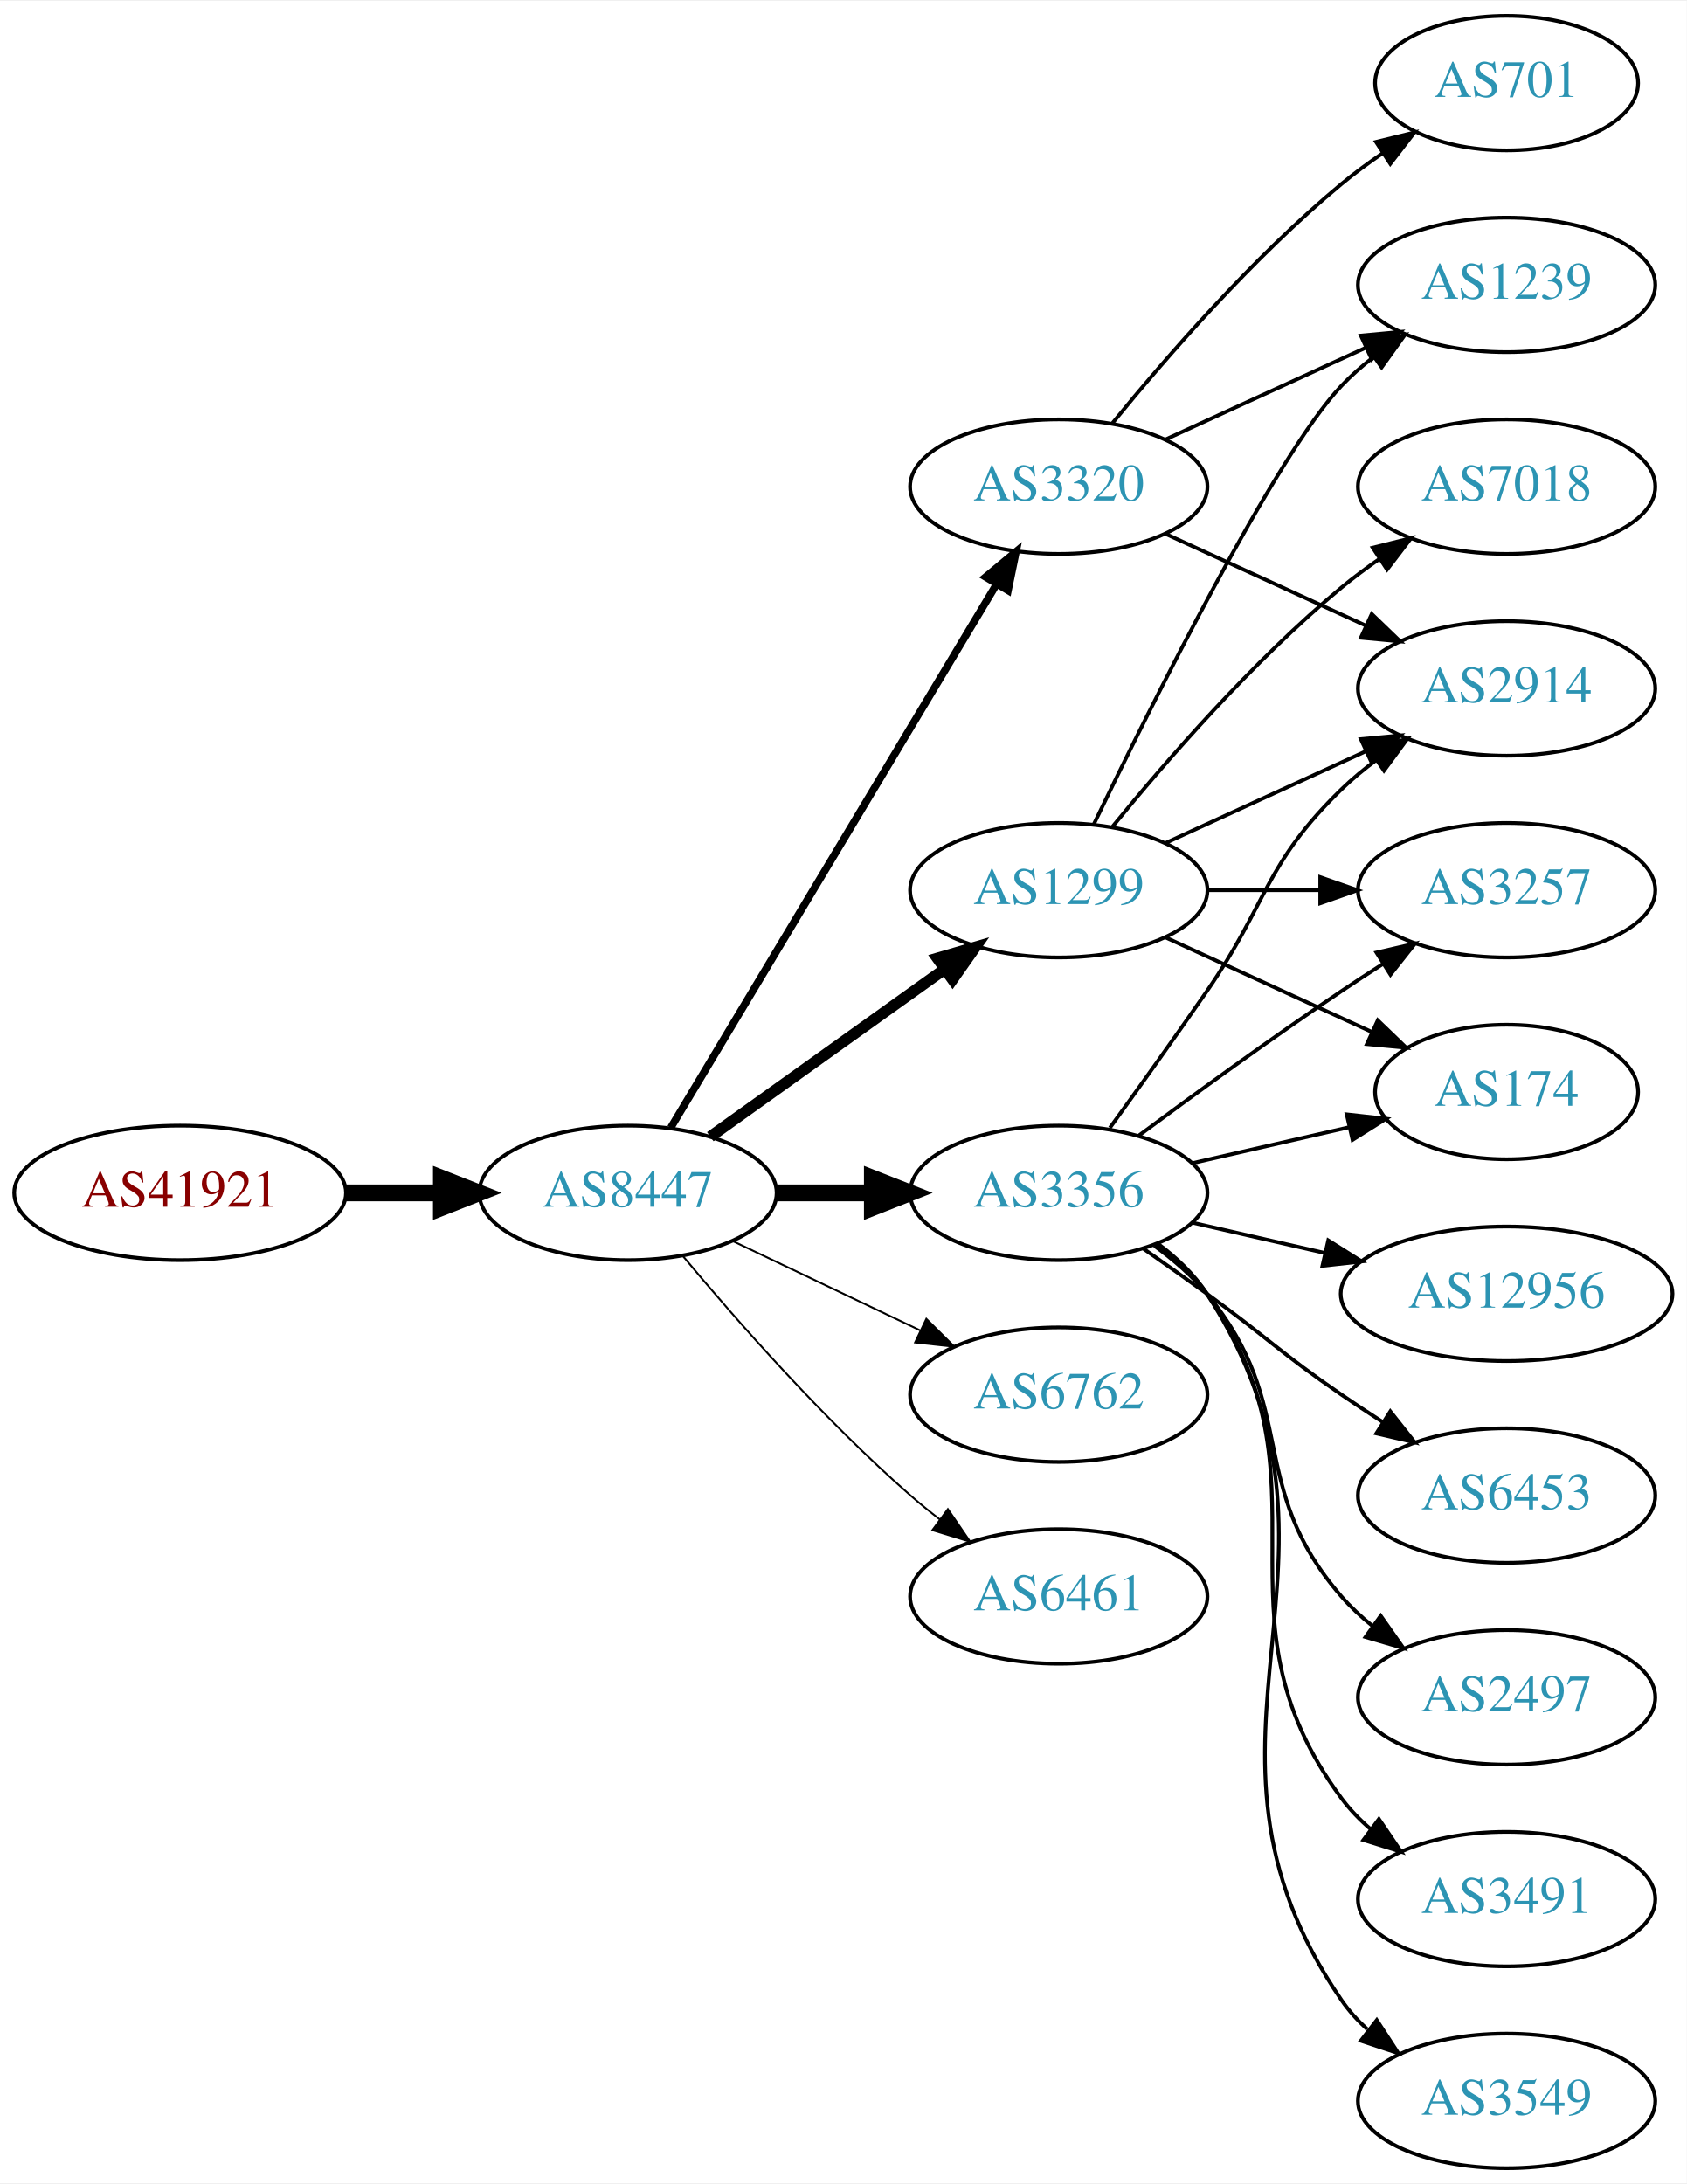
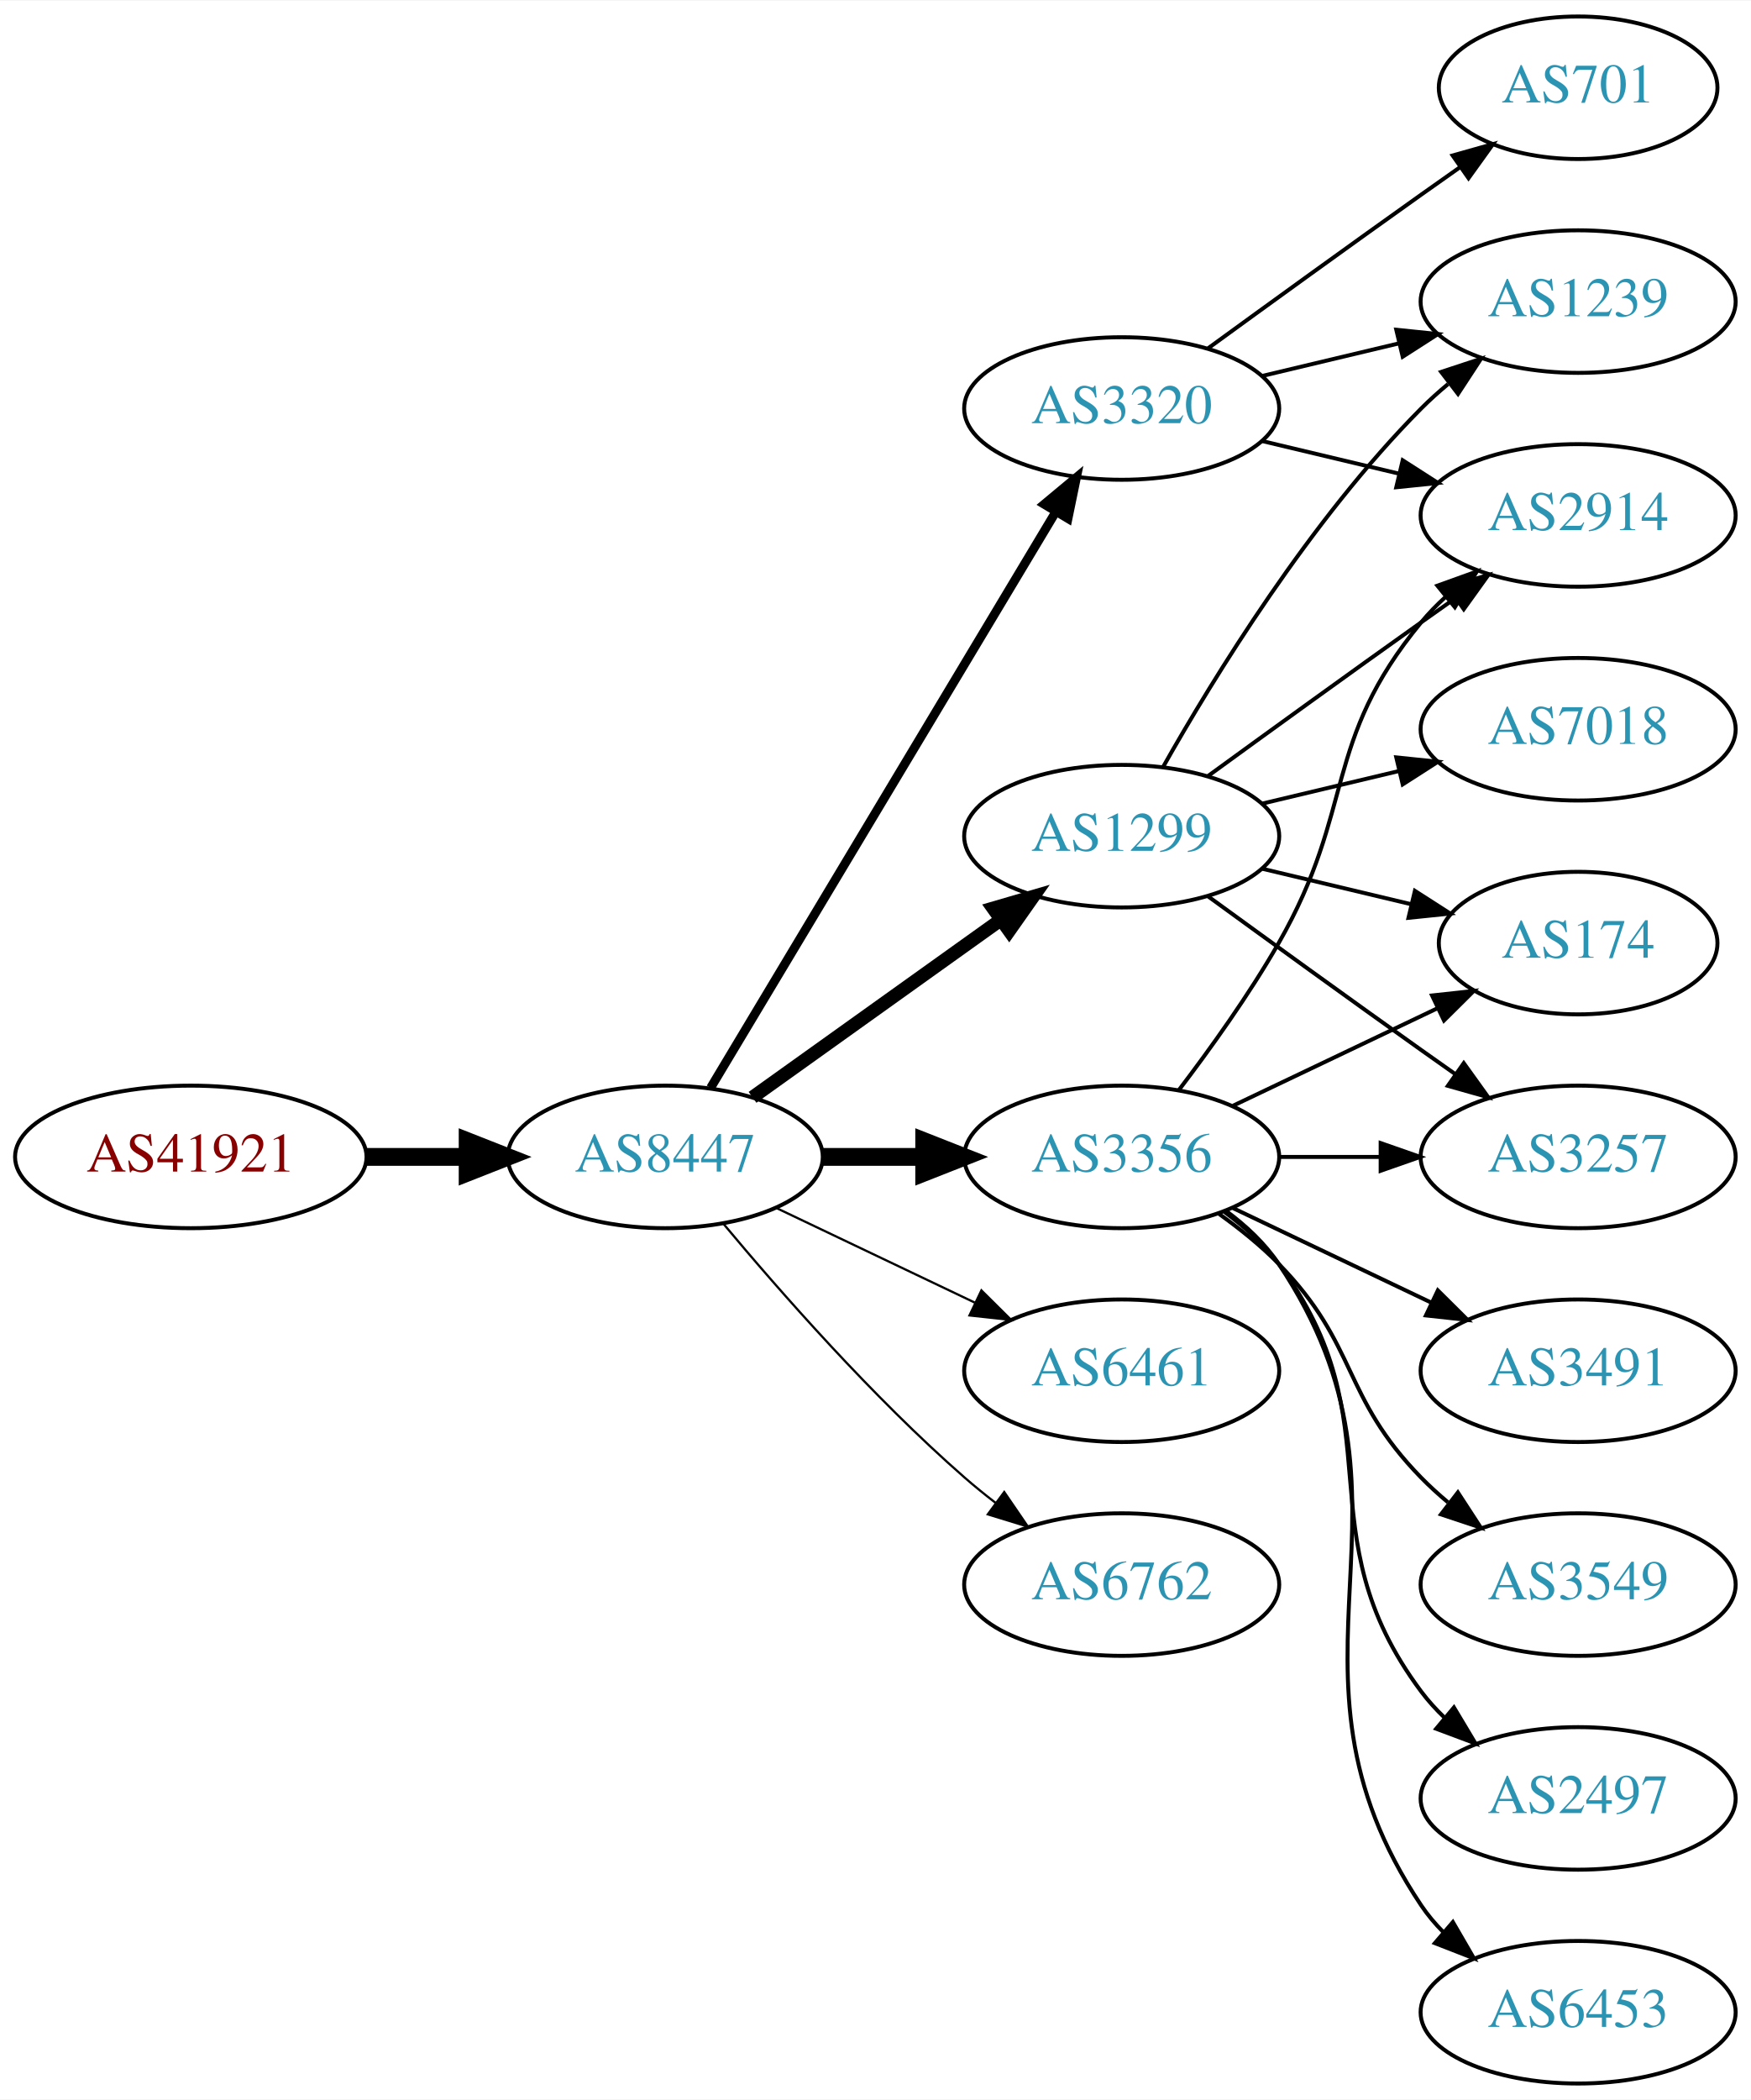
- <svg xmlns="http://www.w3.org/2000/svg" xmlns:xlink="http://www.w3.org/1999/xlink" width="451pt" height="584pt" viewBox="0.00 0.00 451.37 584.00">
-   <g id="graph0" class="graph" transform="scale(1 1) rotate(0) translate(4 580)">
-     <polygon fill="white" stroke="none" points="-4,4 -4,-580 447.37,-580 447.37,4 -4,4" />
+ <svg xmlns="http://www.w3.org/2000/svg" xmlns:xlink="http://www.w3.org/1999/xlink" width="442pt" height="530pt" viewBox="0.00 0.00 442.27 530.00">
+   <g id="graph0" class="graph" transform="scale(1 1) rotate(0) translate(4 526)">
+     <polygon fill="white" stroke="none" points="-4,4 -4,-526 438.271,-526 438.271,4 -4,4" />
    <g id="node1" class="node">
      <g id="a_node1">
        <a xlink:href="/asn/41921" xlink:title="AS41921 ~ B&amp;R Industrial Automation GmbH [AT]">
-           <ellipse fill="#ffffff" stroke="black" cx="44.196" cy="-261" rx="44.393" ry="18" />
-           <text text-anchor="middle" x="44.196" y="-257.3" font-family="Times,serif" font-size="14.00" fill="#880000">AS41921</text>
+           <ellipse fill="#ffffff" stroke="black" cx="44.196" cy="-234" rx="44.393" ry="18" />
+           <text text-anchor="middle" x="44.196" y="-230.3" font-family="Times,serif" font-size="14.00" fill="#880000">AS41921</text>
        </a>
      </g>
    </g>
    <g id="node2" class="node">
      <g id="a_node2">
        <a xlink:href="/asn/8447" xlink:title="AS8447 ~ A1 Telekom Austria AG [AT]">
-           <ellipse fill="#ffffff" stroke="black" cx="164.039" cy="-261" rx="39.794" ry="18" />
-           <text text-anchor="middle" x="164.039" y="-257.3" font-family="Times,serif" font-size="14.00" fill="#2c94b3">AS8447</text>
+           <ellipse fill="#ffffff" stroke="black" cx="164.039" cy="-234" rx="39.794" ry="18" />
+           <text text-anchor="middle" x="164.039" y="-230.3" font-family="Times,serif" font-size="14.00" fill="#2c94b3">AS8447</text>
        </a>
      </g>
    </g>
    <g id="edge1" class="edge">
-       <path fill="none" stroke="black" stroke-width="4.5" d="M88.407,-261C96.72,-261 105.482,-261 113.965,-261" />
-       <polygon fill="black" stroke="black" stroke-width="4.5" points="114.123,-264.938 124.123,-261 114.123,-257.063 114.123,-264.938" />
+       <path fill="none" stroke="black" stroke-width="4.5" d="M88.407,-234C96.72,-234 105.482,-234 113.965,-234" />
+       <polygon fill="black" stroke="black" stroke-width="4.5" points="114.123,-237.938 124.123,-234 114.123,-230.063 114.123,-237.938" />
    </g>
    <g id="node3" class="node">
      <g id="a_node3">
        <a xlink:href="/asn/1299" xlink:title="AS1299 ~ Telia Carrier [EU]">
-           <ellipse fill="#ffffff" stroke="black" cx="279.332" cy="-342" rx="39.794" ry="18" />
-           <text text-anchor="middle" x="279.332" y="-338.3" font-family="Times,serif" font-size="14.00" fill="#2c94b3">AS1299</text>
+           <ellipse fill="#ffffff" stroke="black" cx="279.332" cy="-315" rx="39.794" ry="18" />
+           <text text-anchor="middle" x="279.332" y="-311.3" font-family="Times,serif" font-size="14.00" fill="#2c94b3">AS1299</text>
        </a>
      </g>
    </g>
    <g id="edge2" class="edge">
-       <path fill="none" stroke="black" stroke-width="3" d="M186.083,-276.046C203.697,-288.639 229.036,-306.755 248.701,-320.816" />
-       <polygon fill="black" stroke="black" stroke-width="3" points="246.845,-323.791 257.016,-326.76 250.917,-318.097 246.845,-323.791" />
+       <path fill="none" stroke="black" stroke-width="3.375" d="M186.083,-249.046C203.697,-261.639 229.036,-279.755 248.701,-293.816" />
+       <polygon fill="black" stroke="black" stroke-width="3.375" points="246.845,-296.791 257.016,-299.76 250.917,-291.097 246.845,-296.791" />
    </g>
    <g id="node4" class="node">
      <g id="a_node4">
-         <a xlink:href="/asn/3356" xlink:title="AS3356 ~ Level 3 Parent, LLC [US]">
-           <ellipse fill="#ffffff" stroke="black" cx="279.332" cy="-261" rx="39.794" ry="18" />
-           <text text-anchor="middle" x="279.332" y="-257.3" font-family="Times,serif" font-size="14.00" fill="#2c94b3">AS3356</text>
+         <a xlink:href="/asn/3320" xlink:title="AS3320 ~ DTAG [DE]">
+           <ellipse fill="#ffffff" stroke="black" cx="279.332" cy="-423" rx="39.794" ry="18" />
+           <text text-anchor="middle" x="279.332" y="-419.3" font-family="Times,serif" font-size="14.00" fill="#2c94b3">AS3320</text>
        </a>
      </g>
    </g>
    <g id="edge3" class="edge">
-       <path fill="none" stroke="black" stroke-width="4.5" d="M203.711,-261C211.914,-261 220.678,-261 229.21,-261" />
-       <polygon fill="black" stroke="black" stroke-width="4.5" points="229.449,-264.938 239.449,-261 229.449,-257.063 229.449,-264.938" />
+       <path fill="none" stroke="black" stroke-width="2.25" d="M175.494,-251.442C195.475,-284.775 239.18,-357.686 262.666,-396.866" />
+       <polygon fill="black" stroke="black" stroke-width="2.25" points="259.758,-398.823 267.902,-405.6 265.762,-395.224 259.758,-398.823" />
    </g>
    <g id="node5" class="node">
      <g id="a_node5">
-         <a xlink:href="/asn/6762" xlink:title="AS6762 ~ TELECOM ITALIA SPARKLE S.p.A. [IT]">
-           <ellipse fill="#ffffff" stroke="black" cx="279.332" cy="-207" rx="39.794" ry="18" />
-           <text text-anchor="middle" x="279.332" y="-203.3" font-family="Times,serif" font-size="14.00" fill="#2c94b3">AS6762</text>
+         <a xlink:href="/asn/3356" xlink:title="AS3356 ~ Level 3 Parent, LLC [US]">
+           <ellipse fill="#ffffff" stroke="black" cx="279.332" cy="-234" rx="39.794" ry="18" />
+           <text text-anchor="middle" x="279.332" y="-230.3" font-family="Times,serif" font-size="14.00" fill="#2c94b3">AS3356</text>
        </a>
      </g>
    </g>
    <g id="edge4" class="edge">
-       <path fill="none" stroke="black" stroke-width="0.5" d="M192.175,-248.066C207.169,-240.919 225.99,-231.948 242.213,-224.215" />
-       <polygon fill="black" stroke="black" stroke-width="0.5" points="243.895,-227.291 251.417,-219.829 240.884,-220.972 243.895,-227.291" />
+       <path fill="none" stroke="black" stroke-width="4.5" d="M203.711,-234C211.914,-234 220.678,-234 229.21,-234" />
+       <polygon fill="black" stroke="black" stroke-width="4.5" points="229.449,-237.938 239.449,-234 229.449,-230.063 229.449,-237.938" />
    </g>
    <g id="node6" class="node">
      <g id="a_node6">
        <a xlink:href="/asn/6461" xlink:title="AS6461 ~ Zayo Bandwidth [US]">
-           <ellipse fill="#ffffff" stroke="black" cx="279.332" cy="-153" rx="39.794" ry="18" />
-           <text text-anchor="middle" x="279.332" y="-149.3" font-family="Times,serif" font-size="14.00" fill="#2c94b3">AS6461</text>
+           <ellipse fill="#ffffff" stroke="black" cx="279.332" cy="-180" rx="39.794" ry="18" />
+           <text text-anchor="middle" x="279.332" y="-176.3" font-family="Times,serif" font-size="14.00" fill="#2c94b3">AS6461</text>
        </a>
      </g>
    </g>
    <g id="edge5" class="edge">
-       <path fill="none" stroke="black" stroke-width="0.5" d="M178.669,-244.183C192.951,-227.071 216.498,-200.255 239.685,-180 242.151,-177.846 244.789,-175.706 247.487,-173.628" />
-       <polygon fill="black" stroke="black" stroke-width="0.5" points="249.66,-176.375 255.641,-167.63 245.512,-170.736 249.66,-176.375" />
+       <path fill="none" stroke="black" stroke-width="0.562" d="M192.175,-221.066C207.169,-213.919 225.99,-204.948 242.213,-197.215" />
+       <polygon fill="black" stroke="black" stroke-width="0.562" points="243.895,-200.291 251.417,-192.829 240.884,-193.972 243.895,-200.291" />
    </g>
    <g id="node7" class="node">
      <g id="a_node7">
-         <a xlink:href="/asn/3320" xlink:title="AS3320 ~ DTAG [DE]">
-           <ellipse fill="#ffffff" stroke="black" cx="279.332" cy="-450" rx="39.794" ry="18" />
-           <text text-anchor="middle" x="279.332" y="-446.3" font-family="Times,serif" font-size="14.00" fill="#2c94b3">AS3320</text>
+         <a xlink:href="/asn/6762" xlink:title="AS6762 ~ TELECOM ITALIA SPARKLE S.p.A. [IT]">
+           <ellipse fill="#ffffff" stroke="black" cx="279.332" cy="-126" rx="39.794" ry="18" />
+           <text text-anchor="middle" x="279.332" y="-122.3" font-family="Times,serif" font-size="14.00" fill="#2c94b3">AS6762</text>
        </a>
      </g>
    </g>
    <g id="edge6" class="edge">
-       <path fill="none" stroke="black" stroke-width="2" d="M175.494,-278.442C195.475,-311.775 239.18,-384.686 262.666,-423.866" />
-       <polygon fill="black" stroke="black" stroke-width="2" points="259.758,-425.823 267.902,-432.6 265.762,-422.224 259.758,-425.823" />
+       <path fill="none" stroke="black" stroke-width="0.562" d="M178.669,-217.183C192.951,-200.071 216.498,-173.255 239.685,-153 242.151,-150.846 244.789,-148.706 247.487,-146.628" />
+       <polygon fill="black" stroke="black" stroke-width="0.562" points="249.66,-149.375 255.641,-140.63 245.512,-143.736 249.66,-149.375" />
+     </g>
+     <g id="node9" class="node">
+       <g id="a_node9">
+         <a xlink:href="/asn/2914" xlink:title="AS2914 ~ NTT America, Inc. [US]">
+           <ellipse fill="#ffffff" stroke="black" cx="394.625" cy="-396" rx="39.794" ry="18" />
+           <text text-anchor="middle" x="394.625" y="-392.3" font-family="Times,serif" font-size="14.00" fill="#2c94b3">AS2914</text>
+         </a>
+       </g>
+     </g>
+     <g id="edge18" class="edge">
+       <path fill="none" stroke="black" d="M301.18,-330.222C316.114,-341.091 336.727,-356.025 354.978,-369 357.799,-371.005 360.742,-373.085 363.69,-375.159" />
+       <polygon fill="black" stroke="black" points="361.717,-378.05 371.914,-380.926 365.736,-372.319 361.717,-378.05" />
+     </g>
+     <g id="node10" class="node">
+       <g id="a_node10">
+         <a xlink:href="/asn/1239" xlink:title="AS1239 ~ Sprint [US]">
+           <ellipse fill="#ffffff" stroke="black" cx="394.625" cy="-450" rx="39.794" ry="18" />
+           <text text-anchor="middle" x="394.625" y="-446.3" font-family="Times,serif" font-size="14.00" fill="#2c94b3">AS1239</text>
+         </a>
+       </g>
+     </g>
+     <g id="edge19" class="edge">
+       <path fill="none" stroke="black" d="M289.791,-332.49C302.573,-355.096 327.005,-394.886 354.978,-423 357.089,-425.121 359.385,-427.188 361.77,-429.171" />
+       <polygon fill="black" stroke="black" points="360.023,-432.242 370.086,-435.556 364.286,-426.69 360.023,-432.242" />
+     </g>
+     <g id="node15" class="node">
+       <g id="a_node15">
+         <a xlink:href="/asn/174" xlink:title="AS174 ~ Cogent Communications [US]">
+           <ellipse fill="#ffffff" stroke="black" cx="394.625" cy="-288" rx="35.194" ry="18" />
+           <text text-anchor="middle" x="394.625" y="-284.3" font-family="Times,serif" font-size="14.00" fill="#2c94b3">AS174</text>
+         </a>
+       </g>
+     </g>
+     <g id="edge20" class="edge">
+       <path fill="none" stroke="black" d="M314.939,-306.752C326.733,-303.942 340.038,-300.771 352.306,-297.847" />
+       <polygon fill="black" stroke="black" points="353.394,-301.186 362.311,-295.463 351.772,-294.376 353.394,-301.186" />
+     </g>
+     <g id="node16" class="node">
+       <g id="a_node16">
+         <a xlink:href="/asn/3257" xlink:title="AS3257 ~ GTT [DE]">
+           <ellipse fill="#ffffff" stroke="black" cx="394.625" cy="-234" rx="39.794" ry="18" />
+           <text text-anchor="middle" x="394.625" y="-230.3" font-family="Times,serif" font-size="14.00" fill="#2c94b3">AS3257</text>
+         </a>
+       </g>
+     </g>
+     <g id="edge21" class="edge">
+       <path fill="none" stroke="black" d="M301.18,-299.778C316.114,-288.909 336.727,-273.975 354.978,-261 357.799,-258.995 360.742,-256.915 363.69,-254.841" />
+       <polygon fill="black" stroke="black" points="365.736,-257.681 371.914,-249.074 361.717,-251.95 365.736,-257.681" />
+     </g>
+     <g id="node17" class="node">
+       <g id="a_node17">
+         <a xlink:href="/asn/7018" xlink:title="AS7018 ~ AT&amp;T Services, Inc. [US]">
+           <ellipse fill="#ffffff" stroke="black" cx="394.625" cy="-342" rx="39.794" ry="18" />
+           <text text-anchor="middle" x="394.625" y="-338.3" font-family="Times,serif" font-size="14.00" fill="#2c94b3">AS7018</text>
+         </a>
+       </g>
+     </g>
+     <g id="edge17" class="edge">
+       <path fill="none" stroke="black" d="M314.939,-323.248C325.81,-325.838 337.964,-328.735 349.407,-331.462" />
+       <polygon fill="black" stroke="black" points="348.69,-334.889 359.229,-333.803 350.313,-328.08 348.69,-334.889" />
    </g>
    <g id="node8" class="node">
      <g id="a_node8">
-         <a xlink:href="/asn/7018" xlink:title="AS7018 ~ AT&amp;T Services, Inc. [US]">
-           <ellipse fill="#ffffff" stroke="black" cx="399.174" cy="-450" rx="39.794" ry="18" />
-           <text text-anchor="middle" x="399.174" y="-446.3" font-family="Times,serif" font-size="14.00" fill="#2c94b3">AS7018</text>
+         <a xlink:href="/asn/701" xlink:title="AS701 ~ UUNET [US]">
+           <ellipse fill="#ffffff" stroke="black" cx="394.625" cy="-504" rx="35.194" ry="18" />
+           <text text-anchor="middle" x="394.625" y="-500.3" font-family="Times,serif" font-size="14.00" fill="#2c94b3">AS701</text>
        </a>
      </g>
    </g>
    <g id="edge7" class="edge">
-       <path fill="none" stroke="black" d="M293.751,-359.065C307.865,-376.375 331.28,-403.345 354.978,-423 358.194,-425.668 361.695,-428.27 365.265,-430.741" />
-       <polygon fill="black" stroke="black" points="363.343,-433.666 373.622,-436.236 367.189,-427.817 363.343,-433.666" />
-     </g>
-     <g id="node9" class="node">
-       <g id="a_node9">
-         <a xlink:href="/asn/174" xlink:title="AS174 ~ Cogent Communications [US]">
-           <ellipse fill="#ffffff" stroke="black" cx="399.174" cy="-288" rx="35.194" ry="18" />
-           <text text-anchor="middle" x="399.174" y="-284.3" font-family="Times,serif" font-size="14.00" fill="#2c94b3">AS174</text>
-         </a>
-       </g>
+       <path fill="none" stroke="black" d="M301.18,-438.222C316.114,-449.091 336.727,-464.025 354.978,-477 358.188,-479.282 361.557,-481.661 364.912,-484.018" />
+       <polygon fill="black" stroke="black" points="362.924,-486.899 373.123,-489.77 366.94,-481.166 362.924,-486.899" />
    </g>
    <g id="edge8" class="edge">
-       <path fill="none" stroke="black" d="M307.96,-329.339C324.377,-321.817 345.358,-312.202 362.955,-304.139" />
-       <polygon fill="black" stroke="black" points="364.7,-307.189 372.332,-299.842 361.783,-300.826 364.7,-307.189" />
-     </g>
-     <g id="node10" class="node">
-       <g id="a_node10">
-         <a xlink:href="/asn/2914" xlink:title="AS2914 ~ NTT America, Inc. [US]">
-           <ellipse fill="#ffffff" stroke="black" cx="399.174" cy="-396" rx="39.794" ry="18" />
-           <text text-anchor="middle" x="399.174" y="-392.3" font-family="Times,serif" font-size="14.00" fill="#2c94b3">AS2914</text>
-         </a>
-       </g>
+       <path fill="none" stroke="black" d="M314.939,-414.752C325.81,-412.162 337.964,-409.265 349.407,-406.538" />
+       <polygon fill="black" stroke="black" points="350.313,-409.92 359.229,-404.197 348.69,-403.111 350.313,-409.92" />
    </g>
    <g id="edge9" class="edge">
-       <path fill="none" stroke="black" d="M307.96,-354.661C323.917,-361.973 344.188,-371.261 361.471,-379.181" />
-       <polygon fill="black" stroke="black" points="360.169,-382.435 370.718,-383.419 363.085,-376.071 360.169,-382.435" />
+       <path fill="none" stroke="black" d="M314.939,-431.248C325.81,-433.838 337.964,-436.735 349.407,-439.462" />
+       <polygon fill="black" stroke="black" points="348.69,-442.889 359.229,-441.803 350.313,-436.08 348.69,-442.889" />
+     </g>
+     <g id="edge13" class="edge">
+       <path fill="none" stroke="black" d="M293.793,-250.913C301.686,-261.27 311.535,-274.992 318.978,-288 338.543,-322.194 329.913,-338.606 354.978,-369 356.833,-371.25 358.92,-373.396 361.139,-375.424" />
+       <polygon fill="black" stroke="black" points="359.075,-378.256 369.044,-381.844 363.488,-372.823 359.075,-378.256" />
    </g>
    <g id="node11" class="node">
      <g id="a_node11">
-         <a xlink:href="/asn/1239" xlink:title="AS1239 ~ Sprint [US]">
-           <ellipse fill="#ffffff" stroke="black" cx="399.174" cy="-504" rx="39.794" ry="18" />
-           <text text-anchor="middle" x="399.174" y="-500.3" font-family="Times,serif" font-size="14.00" fill="#2c94b3">AS1239</text>
+         <a xlink:href="/asn/2497" xlink:title="AS2497 ~ Internet Initiative Japan Inc. [JP]">
+           <ellipse fill="#ffffff" stroke="black" cx="394.625" cy="-72" rx="39.794" ry="18" />
+           <text text-anchor="middle" x="394.625" y="-68.3" font-family="Times,serif" font-size="14.00" fill="#2c94b3">AS2497</text>
        </a>
      </g>
    </g>
    <g id="edge10" class="edge">
-       <path fill="none" stroke="black" d="M288.679,-359.595C304.146,-391.732 337.291,-458.34 354.978,-477 357.564,-479.728 360.481,-482.294 363.55,-484.677" />
-       <polygon fill="black" stroke="black" points="361.704,-487.658 371.898,-490.543 365.728,-481.93 361.704,-487.658" />
+       <path fill="none" stroke="black" d="M305.262,-220.118C310.338,-216.389 315.256,-211.984 318.978,-207 349.249,-166.458 324.707,-139.542 354.978,-99 356.723,-96.664 358.73,-94.455 360.893,-92.383" />
+       <polygon fill="black" stroke="black" points="363.253,-94.973 368.694,-85.882 358.771,-89.595 363.253,-94.973" />
    </g>
    <g id="node12" class="node">
      <g id="a_node12">
-         <a xlink:href="/asn/3257" xlink:title="AS3257 ~ GTT [DE]">
-           <ellipse fill="#ffffff" stroke="black" cx="399.174" cy="-342" rx="39.794" ry="18" />
-           <text text-anchor="middle" x="399.174" y="-338.3" font-family="Times,serif" font-size="14.00" fill="#2c94b3">AS3257</text>
+         <a xlink:href="/asn/6453" xlink:title="AS6453 ~ TATA COMMUNICATIONS (AMERICA) INC [US]">
+           <ellipse fill="#ffffff" stroke="black" cx="394.625" cy="-18" rx="39.794" ry="18" />
+           <text text-anchor="middle" x="394.625" y="-14.3" font-family="Times,serif" font-size="14.00" fill="#2c94b3">AS6453</text>
        </a>
      </g>
    </g>
    <g id="edge11" class="edge">
-       <path fill="none" stroke="black" d="M319.244,-342C328.798,-342 339.147,-342 349.11,-342" />
-       <polygon fill="black" stroke="black" points="349.302,-345.5 359.302,-342 349.302,-338.5 349.302,-345.5" />
-     </g>
-     <g id="edge19" class="edge">
-       <path fill="none" stroke="black" d="M315.051,-268.955C328.143,-271.955 343.166,-275.396 356.806,-278.522" />
-       <polygon fill="black" stroke="black" points="356.384,-282.016 366.914,-280.838 357.948,-275.193 356.384,-282.016" />
-     </g>
-     <g id="edge14" class="edge">
-       <path fill="none" stroke="black" d="M293.011,-278.406C300.626,-288.937 310.459,-302.67 318.978,-315 335.374,-338.731 334.285,-348.906 354.978,-369 357.823,-371.763 360.997,-374.386 364.297,-376.834" />
-       <polygon fill="black" stroke="black" points="362.414,-379.786 372.645,-382.538 366.363,-374.006 362.414,-379.786" />
-     </g>
-     <g id="edge12" class="edge">
-       <path fill="none" stroke="black" d="M300.662,-276.277C315.524,-287.304 336.269,-302.407 354.978,-315 358.527,-317.389 362.277,-319.839 366.026,-322.242" />
-       <polygon fill="black" stroke="black" points="364.352,-325.325 374.674,-327.712 368.094,-319.409 364.352,-325.325" />
+       <path fill="none" stroke="black" d="M305.651,-220.393C310.707,-216.649 315.518,-212.169 318.978,-207 360.003,-145.706 313.954,-106.294 354.978,-45 356.6,-42.577 358.519,-40.305 360.621,-38.19" />
+       <polygon fill="black" stroke="black" points="362.988,-40.771 368.306,-31.607 358.434,-35.454 362.988,-40.771" />
    </g>
    <g id="node13" class="node">
      <g id="a_node13">
        <a xlink:href="/asn/3491" xlink:title="AS3491 ~ PCCW Global, Inc. [US]">
-           <ellipse fill="#ffffff" stroke="black" cx="399.174" cy="-72" rx="39.794" ry="18" />
-           <text text-anchor="middle" x="399.174" y="-68.3" font-family="Times,serif" font-size="14.00" fill="#2c94b3">AS3491</text>
-         </a>
-       </g>
-     </g>
-     <g id="edge13" class="edge">
-       <path fill="none" stroke="black" d="M305.491,-247.284C310.555,-243.545 315.411,-239.096 318.978,-234 354.592,-183.131 318.075,-148.941 354.978,-99 357.212,-95.977 359.894,-93.214 362.815,-90.707" />
-       <polygon fill="black" stroke="black" points="365.01,-93.437 370.959,-84.669 360.841,-87.814 365.01,-93.437" />
+           <ellipse fill="#ffffff" stroke="black" cx="394.625" cy="-180" rx="39.794" ry="18" />
+           <text text-anchor="middle" x="394.625" y="-176.3" font-family="Times,serif" font-size="14.00" fill="#2c94b3">AS3491</text>
+         </a>
+       </g>
+     </g>
+     <g id="edge12" class="edge">
+       <path fill="none" stroke="black" d="M307.468,-221.066C322.462,-213.919 341.283,-204.948 357.506,-197.215" />
+       <polygon fill="black" stroke="black" points="359.188,-200.291 366.71,-192.829 356.177,-193.972 359.188,-200.291" />
    </g>
    <g id="node14" class="node">
      <g id="a_node14">
        <a xlink:href="/asn/3549" xlink:title="AS3549 ~ Level 3 Parent, LLC [US]">
-           <ellipse fill="#ffffff" stroke="black" cx="399.174" cy="-18" rx="39.794" ry="18" />
-           <text text-anchor="middle" x="399.174" y="-14.3" font-family="Times,serif" font-size="14.00" fill="#2c94b3">AS3549</text>
-         </a>
-       </g>
+           <ellipse fill="#ffffff" stroke="black" cx="394.625" cy="-126" rx="39.794" ry="18" />
+           <text text-anchor="middle" x="394.625" y="-122.3" font-family="Times,serif" font-size="14.00" fill="#2c94b3">AS3549</text>
+         </a>
+       </g>
+     </g>
+     <g id="edge14" class="edge">
+       <path fill="none" stroke="black" d="M303.926,-219.611C309.182,-215.852 314.513,-211.563 318.978,-207 339.151,-186.383 334.806,-173.617 354.978,-153 357.071,-150.861 359.354,-148.782 361.731,-146.79" />
+       <polygon fill="black" stroke="black" points="364.249,-149.268 370.031,-140.389 359.974,-143.725 364.249,-149.268" />
    </g>
    <g id="edge15" class="edge">
-       <path fill="none" stroke="black" d="M305.768,-247.47C310.818,-243.722 315.597,-239.221 318.978,-234 365.453,-162.222 306.682,-115.566 354.978,-45 356.926,-42.154 359.283,-39.548 361.879,-37.176" />
-       <polygon fill="black" stroke="black" points="364.431,-39.628 370.215,-30.752 360.158,-34.083 364.431,-39.628" />
-     </g>
-     <g id="node15" class="node">
-       <g id="a_node15">
-         <a xlink:href="/asn/12956" xlink:title="AS12956 ~ TELXIUS [ES]">
-           <ellipse fill="#ffffff" stroke="black" cx="399.174" cy="-234" rx="44.393" ry="18" />
-           <text text-anchor="middle" x="399.174" y="-230.3" font-family="Times,serif" font-size="14.00" fill="#2c94b3">AS12956</text>
-         </a>
-       </g>
+       <path fill="none" stroke="black" d="M307.468,-246.934C322.9,-254.29 342.385,-263.577 358.92,-271.459" />
+       <polygon fill="black" stroke="black" points="357.729,-274.768 368.262,-275.911 360.741,-268.449 357.729,-274.768" />
    </g>
    <g id="edge16" class="edge">
-       <path fill="none" stroke="black" d="M315.051,-253.045C326.189,-250.493 338.725,-247.621 350.618,-244.896" />
-       <polygon fill="black" stroke="black" points="351.446,-248.297 360.412,-242.652 349.883,-241.474 351.446,-248.297" />
-     </g>
-     <g id="node16" class="node">
-       <g id="a_node16">
-         <a xlink:href="/asn/6453" xlink:title="AS6453 ~ TATA COMMUNICATIONS (AMERICA) INC [US]">
-           <ellipse fill="#ffffff" stroke="black" cx="399.174" cy="-180" rx="39.794" ry="18" />
-           <text text-anchor="middle" x="399.174" y="-176.3" font-family="Times,serif" font-size="14.00" fill="#2c94b3">AS6453</text>
-         </a>
-       </g>
-     </g>
-     <g id="edge17" class="edge">
-       <path fill="none" stroke="black" d="M302.089,-245.991C307.623,-242.121 313.542,-237.936 318.978,-234 335.178,-222.271 338.483,-218.311 354.978,-207 358.506,-204.581 362.244,-202.111 365.985,-199.698" />
-       <polygon fill="black" stroke="black" points="368.057,-202.528 374.626,-194.216 364.307,-196.618 368.057,-202.528" />
-     </g>
-     <g id="node17" class="node">
-       <g id="a_node17">
-         <a xlink:href="/asn/2497" xlink:title="AS2497 ~ Internet Initiative Japan Inc. [JP]">
-           <ellipse fill="#ffffff" stroke="black" cx="399.174" cy="-126" rx="39.794" ry="18" />
-           <text text-anchor="middle" x="399.174" y="-122.3" font-family="Times,serif" font-size="14.00" fill="#2c94b3">AS2497</text>
-         </a>
-       </g>
-     </g>
-     <g id="edge18" class="edge">
-       <path fill="none" stroke="black" d="M304.912,-246.844C310.007,-243.128 315.02,-238.799 318.978,-234 344.043,-203.606 329.144,-182.742 354.978,-153 357.443,-150.162 360.28,-147.523 363.297,-145.094" />
-       <polygon fill="black" stroke="black" points="365.484,-147.833 371.575,-139.164 361.408,-142.142 365.484,-147.833" />
-     </g>
-     <g id="edge22" class="edge">
-       <path fill="none" stroke="black" d="M307.96,-437.339C323.917,-430.027 344.188,-420.739 361.471,-412.819" />
-       <polygon fill="black" stroke="black" points="363.085,-415.929 370.718,-408.581 360.169,-409.565 363.085,-415.929" />
-     </g>
-     <g id="edge21" class="edge">
-       <path fill="none" stroke="black" d="M307.96,-462.661C323.917,-469.973 344.188,-479.261 361.471,-487.181" />
-       <polygon fill="black" stroke="black" points="360.169,-490.435 370.718,-491.419 363.085,-484.071 360.169,-490.435" />
-     </g>
-     <g id="node18" class="node">
-       <g id="a_node18">
-         <a xlink:href="/asn/701" xlink:title="AS701 ~ UUNET [US]">
-           <ellipse fill="#ffffff" stroke="black" cx="399.174" cy="-558" rx="35.194" ry="18" />
-           <text text-anchor="middle" x="399.174" y="-554.3" font-family="Times,serif" font-size="14.00" fill="#2c94b3">AS701</text>
-         </a>
-       </g>
-     </g>
-     <g id="edge20" class="edge">
-       <path fill="none" stroke="black" d="M293.751,-467.065C307.865,-484.375 331.28,-511.345 354.978,-531 358.441,-533.872 362.234,-536.669 366.088,-539.308" />
-       <polygon fill="black" stroke="black" points="364.231,-542.275 374.521,-544.797 368.05,-536.408 364.231,-542.275" />
+       <path fill="none" stroke="black" d="M319.004,-234C327.207,-234 335.971,-234 344.503,-234" />
+       <polygon fill="black" stroke="black" points="344.742,-237.5 354.742,-234 344.742,-230.5 344.742,-237.5" />
    </g>
  </g>
</svg>
